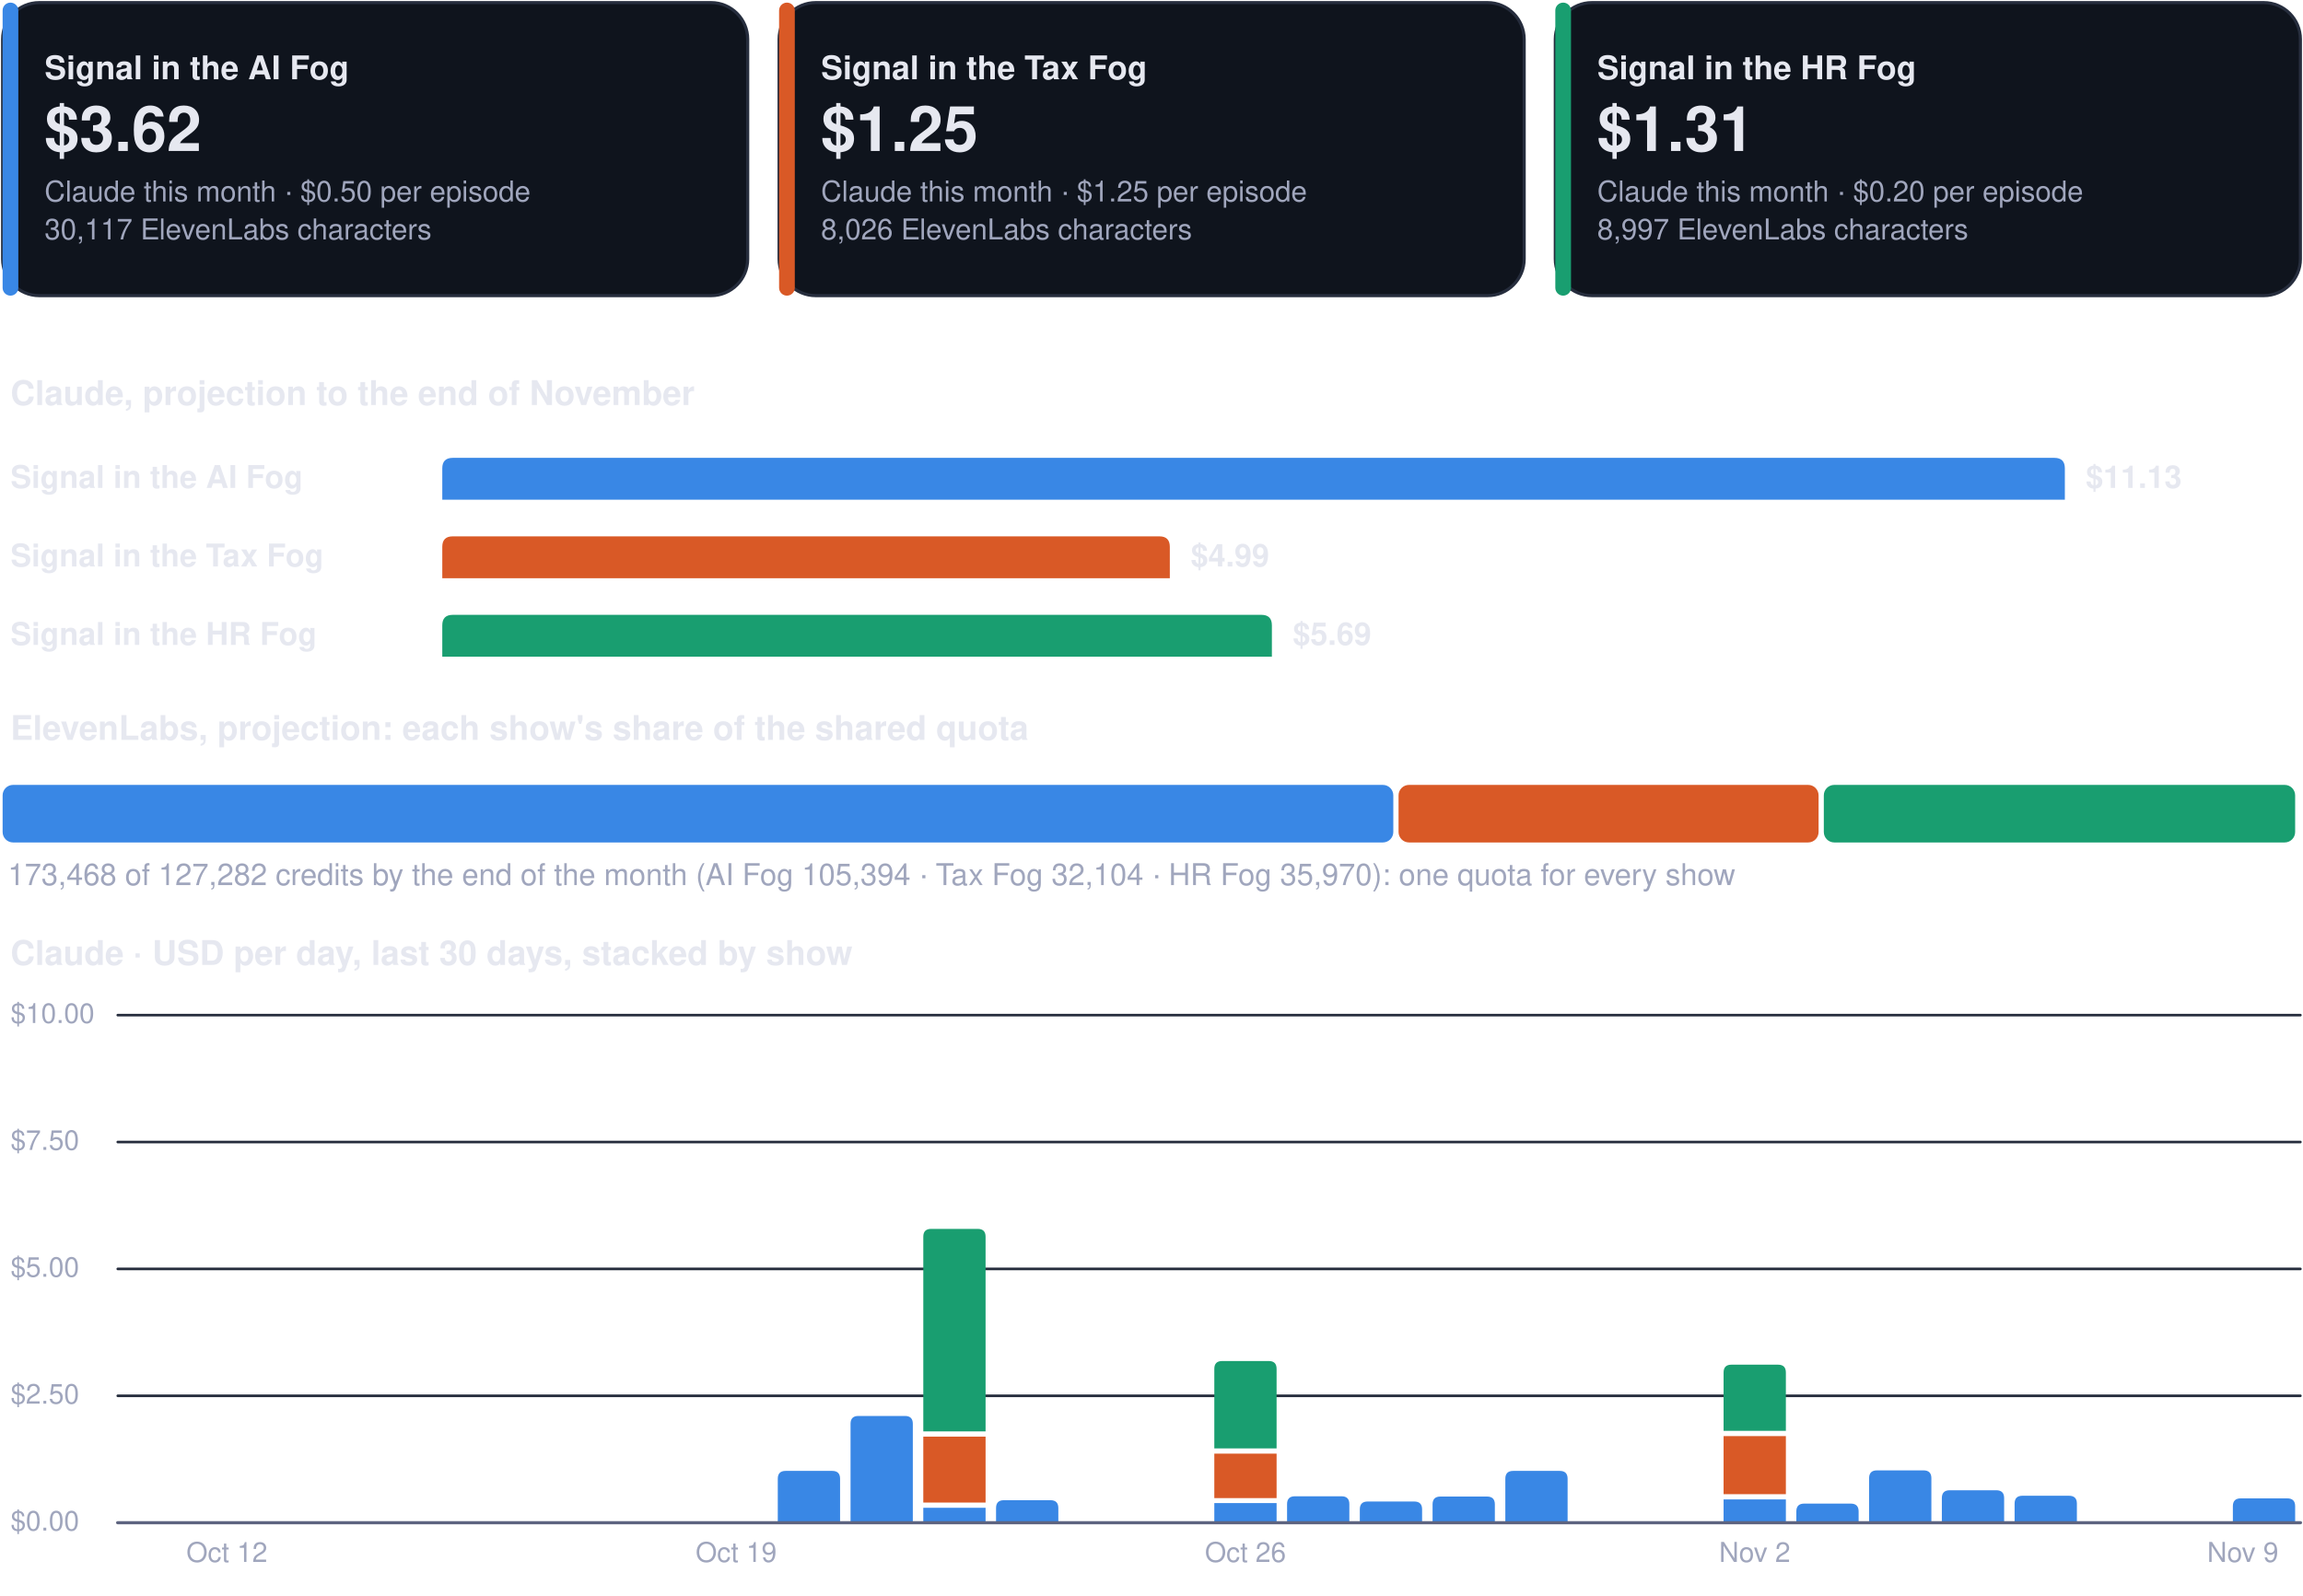
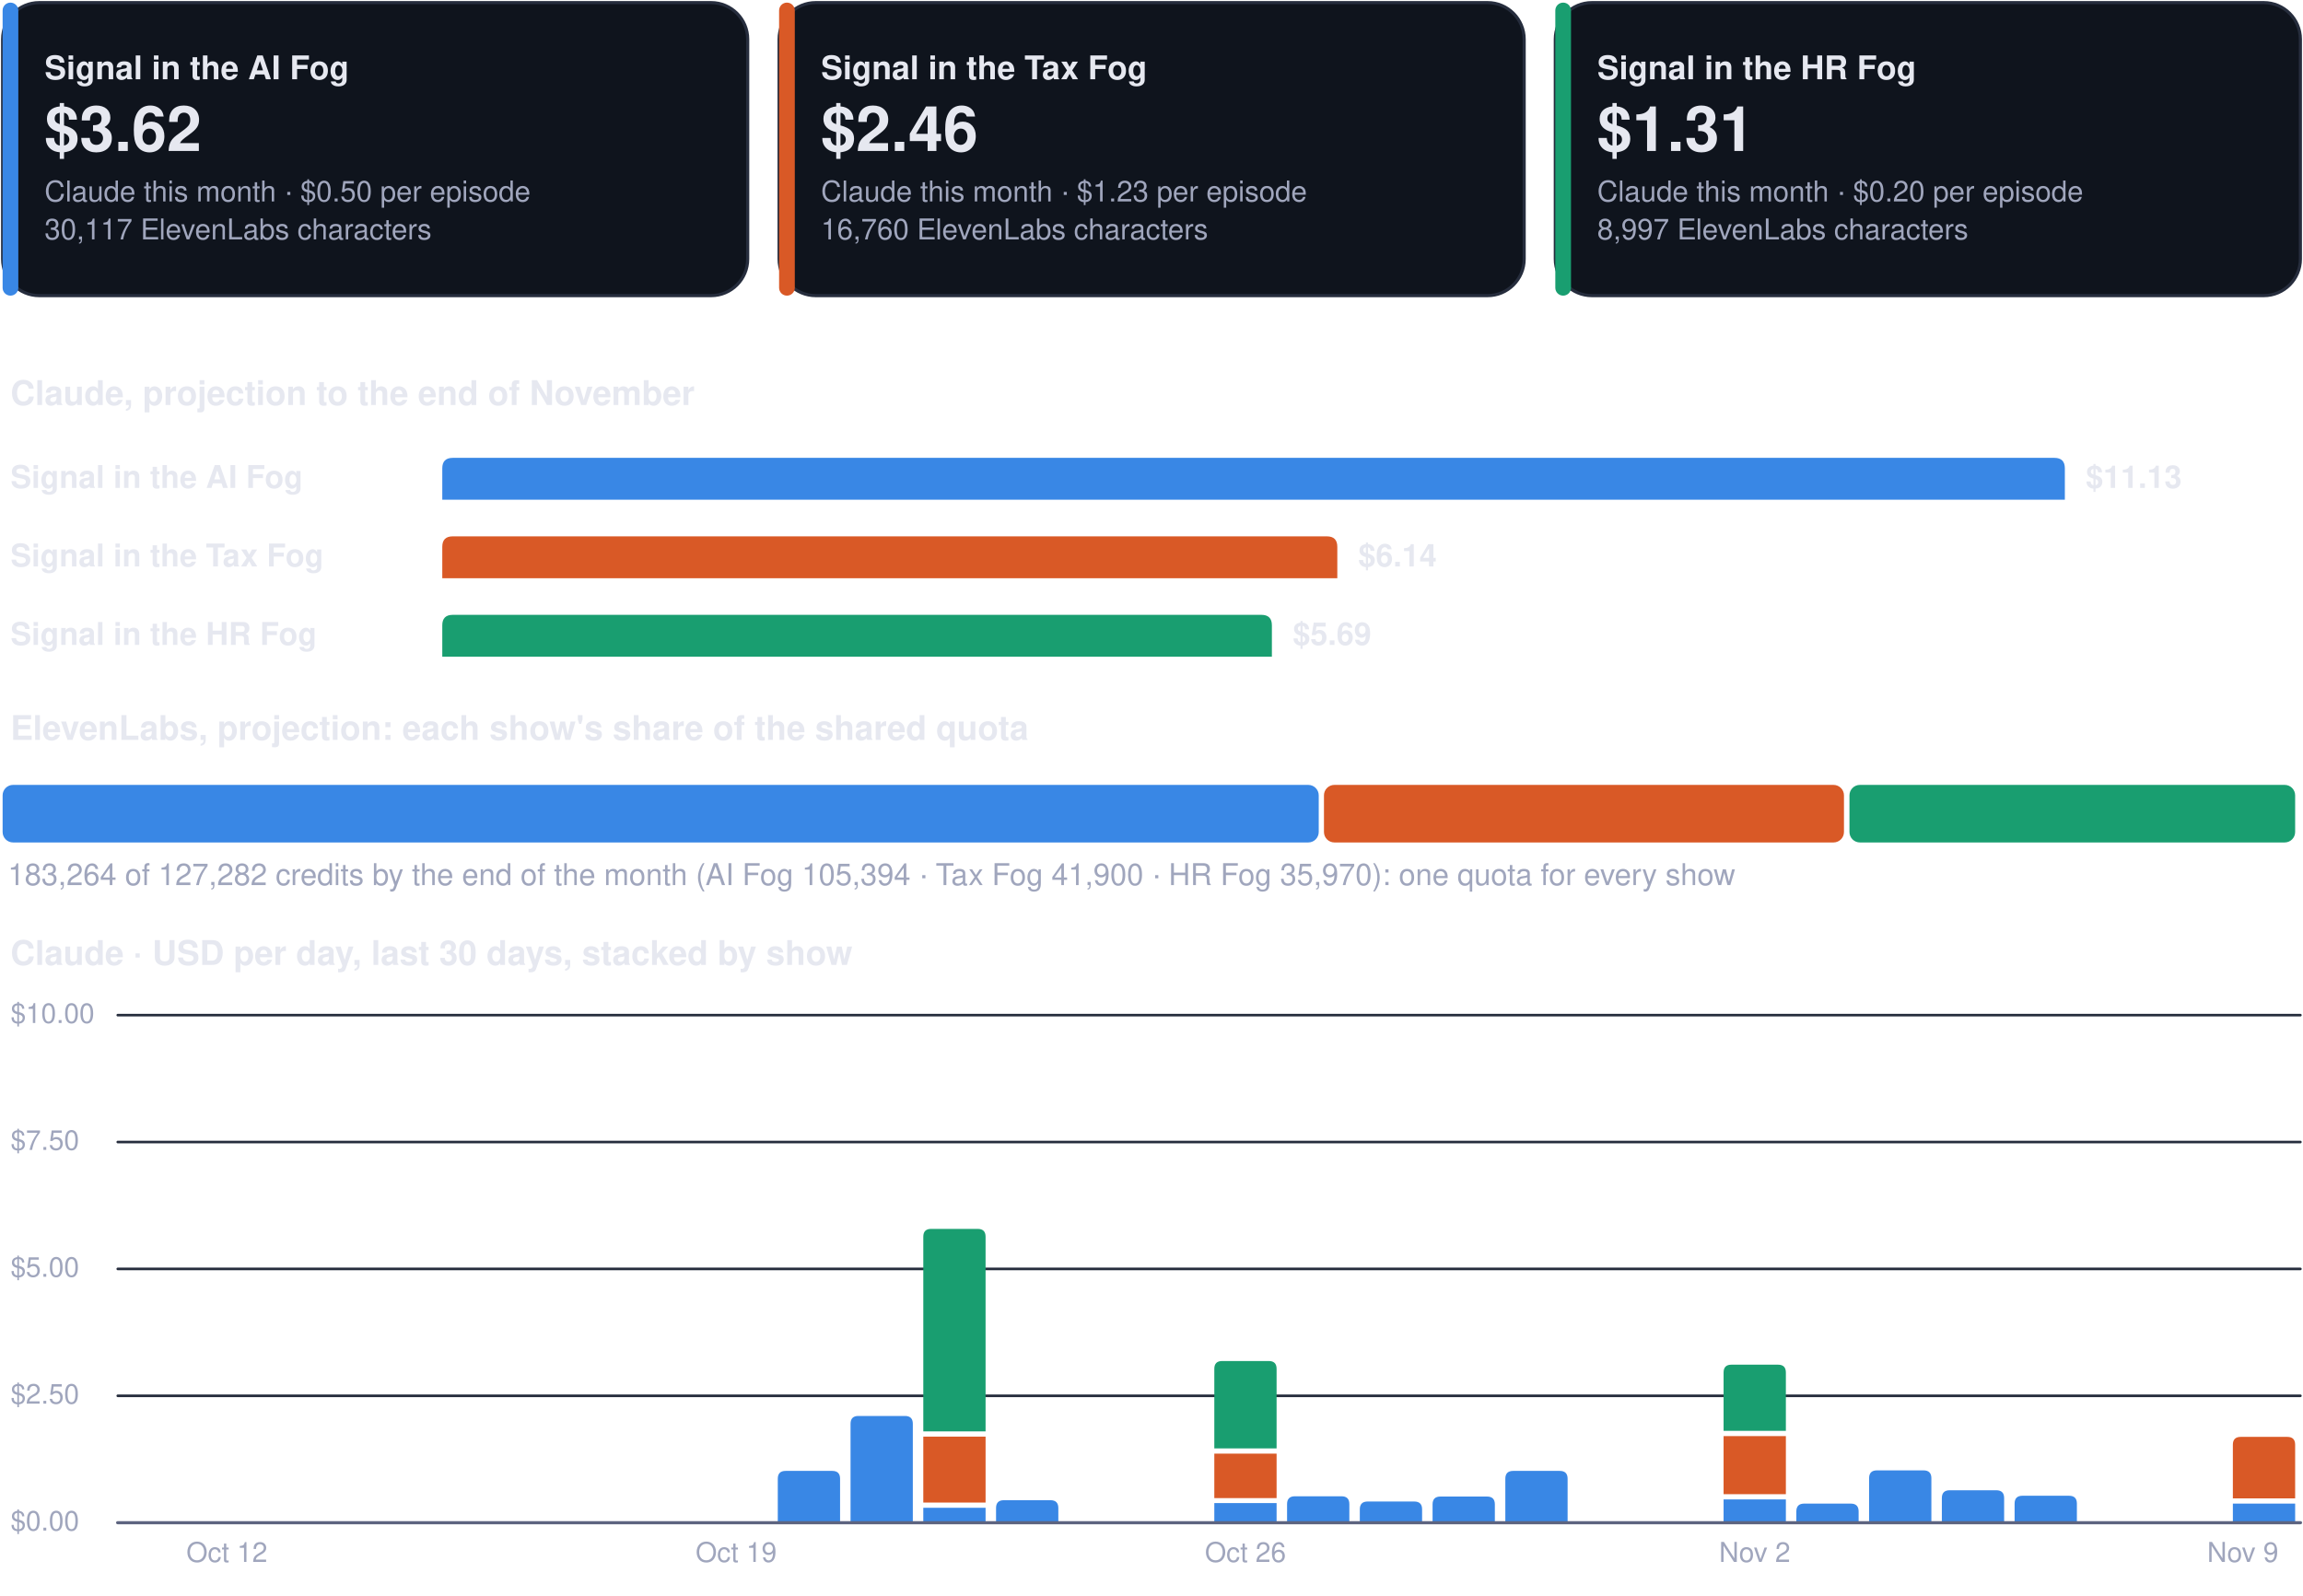
<svg xmlns="http://www.w3.org/2000/svg" viewBox="0 0 880 610" width="880" height="610" role="img" aria-label="Costs dashboard, every show">
  <rect x="1.0" y="1.0" width="284.7" height="112.0" rx="14" fill="#0f141d" stroke="#262d3d" stroke-width="1.2" />
  <rect x="1.0" y="1.0" width="6.0" height="112.0" rx="3" fill="#3987e5" stroke="none" stroke-width="1.2" />
  <g class="box">
    <rect x="15.0" y="8.0" width="262.7" height="98.0" rx="12" fill="none" stroke="none" stroke-width="1.2" class="frame" />
    <text x="17.0" y="30.3" font-family="-apple-system, BlinkMacSystemFont, 'Segoe UI', Helvetica, Arial, sans-serif" font-size="12.5" font-weight="700" fill="#e6e8f0" text-anchor="start">Signal in the AI Fog</text>
    <text x="17.0" y="57.7" font-family="-apple-system, BlinkMacSystemFont, 'Segoe UI', Helvetica, Arial, sans-serif" font-size="24" font-weight="750" fill="#e6e8f0" text-anchor="start">$3.62</text>
    <text x="17.0" y="77.0" font-family="-apple-system, BlinkMacSystemFont, 'Segoe UI', Helvetica, Arial, sans-serif" font-size="11" font-weight="400" fill="#a0a6bd" text-anchor="start">Claude this month · $0.50 per episode</text>
    <text x="17.0" y="91.5" font-family="-apple-system, BlinkMacSystemFont, 'Segoe UI', Helvetica, Arial, sans-serif" font-size="11" font-weight="400" fill="#a0a6bd" text-anchor="start">30,117 ElevenLabs characters</text>
  </g>
  <rect x="297.7" y="1.0" width="284.7" height="112.0" rx="14" fill="#0f141d" stroke="#262d3d" stroke-width="1.2" />
  <rect x="297.7" y="1.0" width="6.0" height="112.0" rx="3" fill="#d95926" stroke="none" stroke-width="1.2" />
  <g class="box">
    <rect x="311.7" y="8.0" width="262.7" height="98.0" rx="12" fill="none" stroke="none" stroke-width="1.2" class="frame" />
    <text x="313.7" y="30.3" font-family="-apple-system, BlinkMacSystemFont, 'Segoe UI', Helvetica, Arial, sans-serif" font-size="12.5" font-weight="700" fill="#e6e8f0" text-anchor="start">Signal in the Tax Fog</text>
-     <text x="313.7" y="57.7" font-family="-apple-system, BlinkMacSystemFont, 'Segoe UI', Helvetica, Arial, sans-serif" font-size="24" font-weight="750" fill="#e6e8f0" text-anchor="start">$1.25</text>
-     <text x="313.7" y="77.0" font-family="-apple-system, BlinkMacSystemFont, 'Segoe UI', Helvetica, Arial, sans-serif" font-size="11" font-weight="400" fill="#a0a6bd" text-anchor="start">Claude this month · $1.25 per episode</text>
-     <text x="313.7" y="91.5" font-family="-apple-system, BlinkMacSystemFont, 'Segoe UI', Helvetica, Arial, sans-serif" font-size="11" font-weight="400" fill="#a0a6bd" text-anchor="start">8,026 ElevenLabs characters</text>
+     <text x="313.7" y="57.7" font-family="-apple-system, BlinkMacSystemFont, 'Segoe UI', Helvetica, Arial, sans-serif" font-size="24" font-weight="750" fill="#e6e8f0" text-anchor="start">$2.46</text>
+     <text x="313.7" y="77.0" font-family="-apple-system, BlinkMacSystemFont, 'Segoe UI', Helvetica, Arial, sans-serif" font-size="11" font-weight="400" fill="#a0a6bd" text-anchor="start">Claude this month · $1.23 per episode</text>
+     <text x="313.7" y="91.5" font-family="-apple-system, BlinkMacSystemFont, 'Segoe UI', Helvetica, Arial, sans-serif" font-size="11" font-weight="400" fill="#a0a6bd" text-anchor="start">16,760 ElevenLabs characters</text>
  </g>
  <rect x="594.3" y="1.0" width="284.7" height="112.0" rx="14" fill="#0f141d" stroke="#262d3d" stroke-width="1.2" />
  <rect x="594.3" y="1.0" width="6.0" height="112.0" rx="3" fill="#199e70" stroke="none" stroke-width="1.2" />
  <g class="box">
    <rect x="608.3" y="8.0" width="262.7" height="98.0" rx="12" fill="none" stroke="none" stroke-width="1.2" class="frame" />
    <text x="610.3" y="30.3" font-family="-apple-system, BlinkMacSystemFont, 'Segoe UI', Helvetica, Arial, sans-serif" font-size="12.5" font-weight="700" fill="#e6e8f0" text-anchor="start">Signal in the HR Fog</text>
    <text x="610.3" y="57.7" font-family="-apple-system, BlinkMacSystemFont, 'Segoe UI', Helvetica, Arial, sans-serif" font-size="24" font-weight="750" fill="#e6e8f0" text-anchor="start">$1.31</text>
    <text x="610.3" y="77.0" font-family="-apple-system, BlinkMacSystemFont, 'Segoe UI', Helvetica, Arial, sans-serif" font-size="11" font-weight="400" fill="#a0a6bd" text-anchor="start">Claude this month · $0.20 per episode</text>
    <text x="610.3" y="91.5" font-family="-apple-system, BlinkMacSystemFont, 'Segoe UI', Helvetica, Arial, sans-serif" font-size="11" font-weight="400" fill="#a0a6bd" text-anchor="start">8,997 ElevenLabs characters</text>
  </g>
  <g class="box">
    <rect x="1.0" y="140.0" width="878.0" height="22.0" rx="12" fill="none" stroke="none" stroke-width="1.2" class="frame" />
    <text x="4.0" y="154.8" font-family="-apple-system, BlinkMacSystemFont, 'Segoe UI', Helvetica, Arial, sans-serif" font-size="13" font-weight="700" fill="#e6e8f0" text-anchor="start">Claude, projection to the end of November</text>
  </g>
  <g class="box">
    <rect x="1.0" y="172.0" width="160.0" height="22.0" rx="12" fill="none" stroke="none" stroke-width="1.2" class="frame" />
    <text x="4.0" y="186.5" font-family="-apple-system, BlinkMacSystemFont, 'Segoe UI', Helvetica, Arial, sans-serif" font-size="12" font-weight="600" fill="#e6e8f0" text-anchor="start">Signal in the AI Fog</text>
  </g>
  <path d="M169.0,191.0 L169.0,179.0 Q169.0,175.0 173.0,175.0 L785.0,175.0 Q789.0,175.0 789.0,179.0 L789.0,191.0 Z" fill="#3987e5" />
  <g class="box">
    <rect x="795.0" y="172.0" width="84.0" height="22.0" rx="12" fill="none" stroke="none" stroke-width="1.2" class="frame" />
    <text x="797.0" y="186.5" font-family="-apple-system, BlinkMacSystemFont, 'Segoe UI', Helvetica, Arial, sans-serif" font-size="12" font-weight="650" fill="#e6e8f0" text-anchor="start">$11.13</text>
  </g>
  <g class="box">
    <rect x="1.0" y="202.0" width="160.0" height="22.0" rx="12" fill="none" stroke="none" stroke-width="1.2" class="frame" />
    <text x="4.0" y="216.5" font-family="-apple-system, BlinkMacSystemFont, 'Segoe UI', Helvetica, Arial, sans-serif" font-size="12" font-weight="600" fill="#e6e8f0" text-anchor="start">Signal in the Tax Fog</text>
  </g>
-   <path d="M169.0,221.0 L169.0,209.0 Q169.0,205.0 173.0,205.0 L443.0,205.0 Q447.0,205.0 447.0,209.0 L447.0,221.0 Z" fill="#d95926" />
+   <path d="M169.0,221.0 L169.0,209.0 Q169.0,205.0 173.0,205.0 L507.0,205.0 Q511.0,205.0 511.0,209.0 L511.0,221.0 Z" fill="#d95926" />
  <g class="box">
-     <rect x="453.0" y="202.0" width="84.0" height="22.0" rx="12" fill="none" stroke="none" stroke-width="1.2" class="frame" />
-     <text x="455.0" y="216.5" font-family="-apple-system, BlinkMacSystemFont, 'Segoe UI', Helvetica, Arial, sans-serif" font-size="12" font-weight="650" fill="#e6e8f0" text-anchor="start">$4.99</text>
+     <rect x="517.0" y="202.0" width="84.0" height="22.0" rx="12" fill="none" stroke="none" stroke-width="1.2" class="frame" />
+     <text x="519.0" y="216.5" font-family="-apple-system, BlinkMacSystemFont, 'Segoe UI', Helvetica, Arial, sans-serif" font-size="12" font-weight="650" fill="#e6e8f0" text-anchor="start">$6.14</text>
  </g>
  <g class="box">
    <rect x="1.0" y="232.0" width="160.0" height="22.0" rx="12" fill="none" stroke="none" stroke-width="1.2" class="frame" />
    <text x="4.0" y="246.5" font-family="-apple-system, BlinkMacSystemFont, 'Segoe UI', Helvetica, Arial, sans-serif" font-size="12" font-weight="600" fill="#e6e8f0" text-anchor="start">Signal in the HR Fog</text>
  </g>
  <path d="M169.0,251.0 L169.0,239.0 Q169.0,235.0 173.0,235.0 L482.0,235.0 Q486.0,235.0 486.0,239.0 L486.0,251.0 Z" fill="#199e70" />
  <g class="box">
    <rect x="492.0" y="232.0" width="84.0" height="22.0" rx="12" fill="none" stroke="none" stroke-width="1.2" class="frame" />
    <text x="494.0" y="246.5" font-family="-apple-system, BlinkMacSystemFont, 'Segoe UI', Helvetica, Arial, sans-serif" font-size="12" font-weight="650" fill="#e6e8f0" text-anchor="start">$5.69</text>
  </g>
  <g class="box">
    <rect x="1.0" y="268.0" width="878.0" height="22.0" rx="12" fill="none" stroke="none" stroke-width="1.2" class="frame" />
    <text x="4.0" y="282.8" font-family="-apple-system, BlinkMacSystemFont, 'Segoe UI', Helvetica, Arial, sans-serif" font-size="13" font-weight="700" fill="#e6e8f0" text-anchor="start">ElevenLabs, projection: each show's share of the shared quota</text>
  </g>
-   <rect x="1.0" y="300.0" width="531.4" height="22.0" rx="4" fill="#3987e5" stroke="none" stroke-width="1.2" />
-   <rect x="534.4" y="300.0" width="160.5" height="22.0" rx="4" fill="#d95926" stroke="none" stroke-width="1.2" />
-   <rect x="696.9" y="300.0" width="180.1" height="22.0" rx="4" fill="#199e70" stroke="none" stroke-width="1.2" />
+   <rect x="1.0" y="300.0" width="502.9" height="22.0" rx="4" fill="#3987e5" stroke="none" stroke-width="1.2" />
+   <rect x="505.9" y="300.0" width="198.7" height="22.0" rx="4" fill="#d95926" stroke="none" stroke-width="1.2" />
+   <rect x="706.7" y="300.0" width="170.3" height="22.0" rx="4" fill="#199e70" stroke="none" stroke-width="1.2" />
  <g class="box">
    <rect x="1.0" y="326.0" width="878.0" height="18.0" rx="12" fill="none" stroke="none" stroke-width="1.2" class="frame" />
-     <text x="3.0" y="338.3" font-family="-apple-system, BlinkMacSystemFont, 'Segoe UI', Helvetica, Arial, sans-serif" font-size="11.5" font-weight="500" fill="#a0a6bd" text-anchor="start">173,468 of 127,282 credits by the end of the month (AI Fog 105,394 · Tax Fog 32,104 · HR Fog 35,970): one quota for every show</text>
+     <text x="3.0" y="338.3" font-family="-apple-system, BlinkMacSystemFont, 'Segoe UI', Helvetica, Arial, sans-serif" font-size="11.5" font-weight="500" fill="#a0a6bd" text-anchor="start">183,264 of 127,282 credits by the end of the month (AI Fog 105,394 · Tax Fog 41,900 · HR Fog 35,970): one quota for every show</text>
  </g>
  <g class="box">
    <rect x="1.0" y="354.0" width="878.0" height="22.0" rx="12" fill="none" stroke="none" stroke-width="1.2" class="frame" />
    <text x="4.0" y="368.8" font-family="-apple-system, BlinkMacSystemFont, 'Segoe UI', Helvetica, Arial, sans-serif" font-size="13" font-weight="700" fill="#e6e8f0" text-anchor="start">Claude · USD per day, last 30 days, stacked by show</text>
  </g>
  <path d="M45,582.0 L879,582.0" fill="none" stroke="#262d3d" stroke-width="1" stroke-linecap="round" stroke-linejoin="round" />
  <g class="box">
    <rect x="1.0" y="574.0" width="42.0" height="16.0" rx="12" fill="none" stroke="none" stroke-width="1.2" class="frame" />
    <text x="4.0" y="585.0" font-family="-apple-system, BlinkMacSystemFont, 'Segoe UI', Helvetica, Arial, sans-serif" font-size="10.5" font-weight="500" fill="#a0a6bd" text-anchor="start">$0.00</text>
  </g>
  <path d="M45,533.5 L879,533.5" fill="none" stroke="#262d3d" stroke-width="1" stroke-linecap="round" stroke-linejoin="round" />
  <g class="box">
    <rect x="1.0" y="525.5" width="42.0" height="16.0" rx="12" fill="none" stroke="none" stroke-width="1.2" class="frame" />
    <text x="4.0" y="536.5" font-family="-apple-system, BlinkMacSystemFont, 'Segoe UI', Helvetica, Arial, sans-serif" font-size="10.5" font-weight="500" fill="#a0a6bd" text-anchor="start">$2.50</text>
  </g>
  <path d="M45,485.0 L879,485.0" fill="none" stroke="#262d3d" stroke-width="1" stroke-linecap="round" stroke-linejoin="round" />
  <g class="box">
    <rect x="1.0" y="477.0" width="42.0" height="16.0" rx="12" fill="none" stroke="none" stroke-width="1.2" class="frame" />
    <text x="4.0" y="488.0" font-family="-apple-system, BlinkMacSystemFont, 'Segoe UI', Helvetica, Arial, sans-serif" font-size="10.5" font-weight="500" fill="#a0a6bd" text-anchor="start">$5.00</text>
  </g>
  <path d="M45,436.5 L879,436.5" fill="none" stroke="#262d3d" stroke-width="1" stroke-linecap="round" stroke-linejoin="round" />
  <g class="box">
    <rect x="1.0" y="428.5" width="42.0" height="16.0" rx="12" fill="none" stroke="none" stroke-width="1.2" class="frame" />
    <text x="4.0" y="439.5" font-family="-apple-system, BlinkMacSystemFont, 'Segoe UI', Helvetica, Arial, sans-serif" font-size="10.5" font-weight="500" fill="#a0a6bd" text-anchor="start">$7.50</text>
  </g>
  <path d="M45,388.0 L879,388.0" fill="none" stroke="#262d3d" stroke-width="1" stroke-linecap="round" stroke-linejoin="round" />
  <g class="box">
    <rect x="1.0" y="380.0" width="42.0" height="16.0" rx="12" fill="none" stroke="none" stroke-width="1.2" class="frame" />
    <text x="4.0" y="391.0" font-family="-apple-system, BlinkMacSystemFont, 'Segoe UI', Helvetica, Arial, sans-serif" font-size="10.5" font-weight="500" fill="#a0a6bd" text-anchor="start">$10.00</text>
  </g>
  <g class="box">
    <rect x="64.7" y="586.0" width="44.0" height="16.0" rx="12" fill="none" stroke="none" stroke-width="1.2" class="frame" />
    <text x="86.7" y="597.0" font-family="-apple-system, BlinkMacSystemFont, 'Segoe UI', Helvetica, Arial, sans-serif" font-size="10.5" font-weight="500" fill="#a0a6bd" text-anchor="middle">Oct 12</text>
  </g>
  <g class="box">
    <rect x="259.3" y="586.0" width="44.0" height="16.0" rx="12" fill="none" stroke="none" stroke-width="1.2" class="frame" />
    <text x="281.3" y="597.0" font-family="-apple-system, BlinkMacSystemFont, 'Segoe UI', Helvetica, Arial, sans-serif" font-size="10.5" font-weight="500" fill="#a0a6bd" text-anchor="middle">Oct 19</text>
  </g>
  <path d="M297.2,582.0 L297.2,565.2 Q297.2,562.2 300.2,562.2 L318.0,562.2 Q321.0,562.2 321.0,565.2 L321.0,582.0 Z" fill="#3987e5" />
  <path d="M325.0,582.0 L325.0,544.2 Q325.0,541.2 328.0,541.2 L345.8,541.2 Q348.8,541.2 348.8,544.2 L348.8,582.0 Z" fill="#3987e5" />
  <path d="M352.8,576.3 h23.8 v5.7 h-23.8 Z" fill="#3987e5" />
  <path d="M352.8,549.1 h23.8 v25.2 h-23.8 Z" fill="#d95926" />
  <path d="M352.8,547.1 L352.8,472.7 Q352.8,469.7 355.8,469.7 L373.6,469.7 Q376.6,469.7 376.6,472.7 L376.6,547.1 Z" fill="#199e70" />
  <path d="M380.6,582.0 L380.6,576.4 Q380.6,573.4 383.6,573.4 L401.4,573.4 Q404.4,573.4 404.4,576.4 L404.4,582.0 Z" fill="#3987e5" />
  <path d="M464.0,574.5 h23.8 v7.5 h-23.8 Z" fill="#3987e5" />
  <path d="M464.0,555.6 h23.8 v17.0 h-23.8 Z" fill="#d95926" />
  <path d="M464.0,553.6 L464.0,523.2 Q464.0,520.2 467.0,520.2 L484.8,520.2 Q487.8,520.2 487.8,523.2 L487.8,553.6 Z" fill="#199e70" />
  <g class="box">
    <rect x="453.9" y="586.0" width="44.0" height="16.0" rx="12" fill="none" stroke="none" stroke-width="1.2" class="frame" />
    <text x="475.9" y="597.0" font-family="-apple-system, BlinkMacSystemFont, 'Segoe UI', Helvetica, Arial, sans-serif" font-size="10.5" font-weight="500" fill="#a0a6bd" text-anchor="middle">Oct 26</text>
  </g>
  <path d="M491.8,582.0 L491.8,574.9 Q491.8,571.9 494.8,571.9 L512.6,571.9 Q515.6,571.9 515.6,574.9 L515.6,582.0 Z" fill="#3987e5" />
  <path d="M519.6,582.0 L519.6,576.9 Q519.6,573.9 522.6,573.9 L540.4,573.9 Q543.4,573.9 543.4,576.9 L543.4,582.0 Z" fill="#3987e5" />
  <path d="M547.4,582.0 L547.4,575.0 Q547.4,572.0 550.4,572.0 L568.2,572.0 Q571.2,572.0 571.2,575.0 L571.2,582.0 Z" fill="#3987e5" />
  <path d="M575.2,582.0 L575.2,565.2 Q575.2,562.2 578.2,562.2 L596.0,562.2 Q599.0,562.2 599.0,565.2 L599.0,582.0 Z" fill="#3987e5" />
  <path d="M658.6,573.1 h23.8 v8.9 h-23.8 Z" fill="#3987e5" />
  <path d="M658.6,548.9 h23.8 v22.2 h-23.8 Z" fill="#d95926" />
  <path d="M658.6,546.9 L658.6,524.6 Q658.6,521.6 661.6,521.6 L679.4,521.6 Q682.4,521.6 682.4,524.6 L682.4,546.9 Z" fill="#199e70" />
  <g class="box">
    <rect x="648.5" y="586.0" width="44.0" height="16.0" rx="12" fill="none" stroke="none" stroke-width="1.2" class="frame" />
    <text x="670.5" y="597.0" font-family="-apple-system, BlinkMacSystemFont, 'Segoe UI', Helvetica, Arial, sans-serif" font-size="10.5" font-weight="500" fill="#a0a6bd" text-anchor="middle">Nov 2</text>
  </g>
  <path d="M686.4,582.0 L686.4,577.7 Q686.4,574.7 689.4,574.7 L707.2,574.7 Q710.2,574.7 710.2,577.7 L710.2,582.0 Z" fill="#3987e5" />
  <path d="M714.2,582.0 L714.2,565.0 Q714.2,562.0 717.2,562.0 L735.0,562.0 Q738.0,562.0 738.0,565.0 L738.0,582.0 Z" fill="#3987e5" />
  <path d="M742.0,582.0 L742.0,572.6 Q742.0,569.6 745.0,569.6 L762.8,569.6 Q765.8,569.6 765.8,572.6 L765.8,582.0 Z" fill="#3987e5" />
  <path d="M769.8,582.0 L769.8,574.7 Q769.8,571.7 772.8,571.7 L790.6,571.7 Q793.6,571.7 793.6,574.7 L793.6,582.0 Z" fill="#3987e5" />
-   <path d="M853.2,582.0 L853.2,575.7 Q853.2,572.7 856.2,572.7 L874.0,572.7 Q877.0,572.7 877.0,575.7 L877.0,582.0 Z" fill="#3987e5" />
+   <path d="M853.2,574.7 h23.8 v7.3 h-23.8 Z" fill="#3987e5" />
+   <path d="M853.2,572.7 L853.2,552.2 Q853.2,549.2 856.2,549.2 L874.0,549.2 Q877.0,549.2 877.0,552.2 L877.0,572.7 Z" fill="#d95926" />
  <g class="box">
    <rect x="835.0" y="586.0" width="44.0" height="16.0" rx="12" fill="none" stroke="none" stroke-width="1.2" class="frame" />
    <text x="857.0" y="597.0" font-family="-apple-system, BlinkMacSystemFont, 'Segoe UI', Helvetica, Arial, sans-serif" font-size="10.5" font-weight="500" fill="#a0a6bd" text-anchor="middle">Nov 9</text>
  </g>
  <path d="M45,582 L879,582" fill="none" stroke="#5d6480" stroke-width="1.2" stroke-linecap="round" stroke-linejoin="round" />
</svg>
